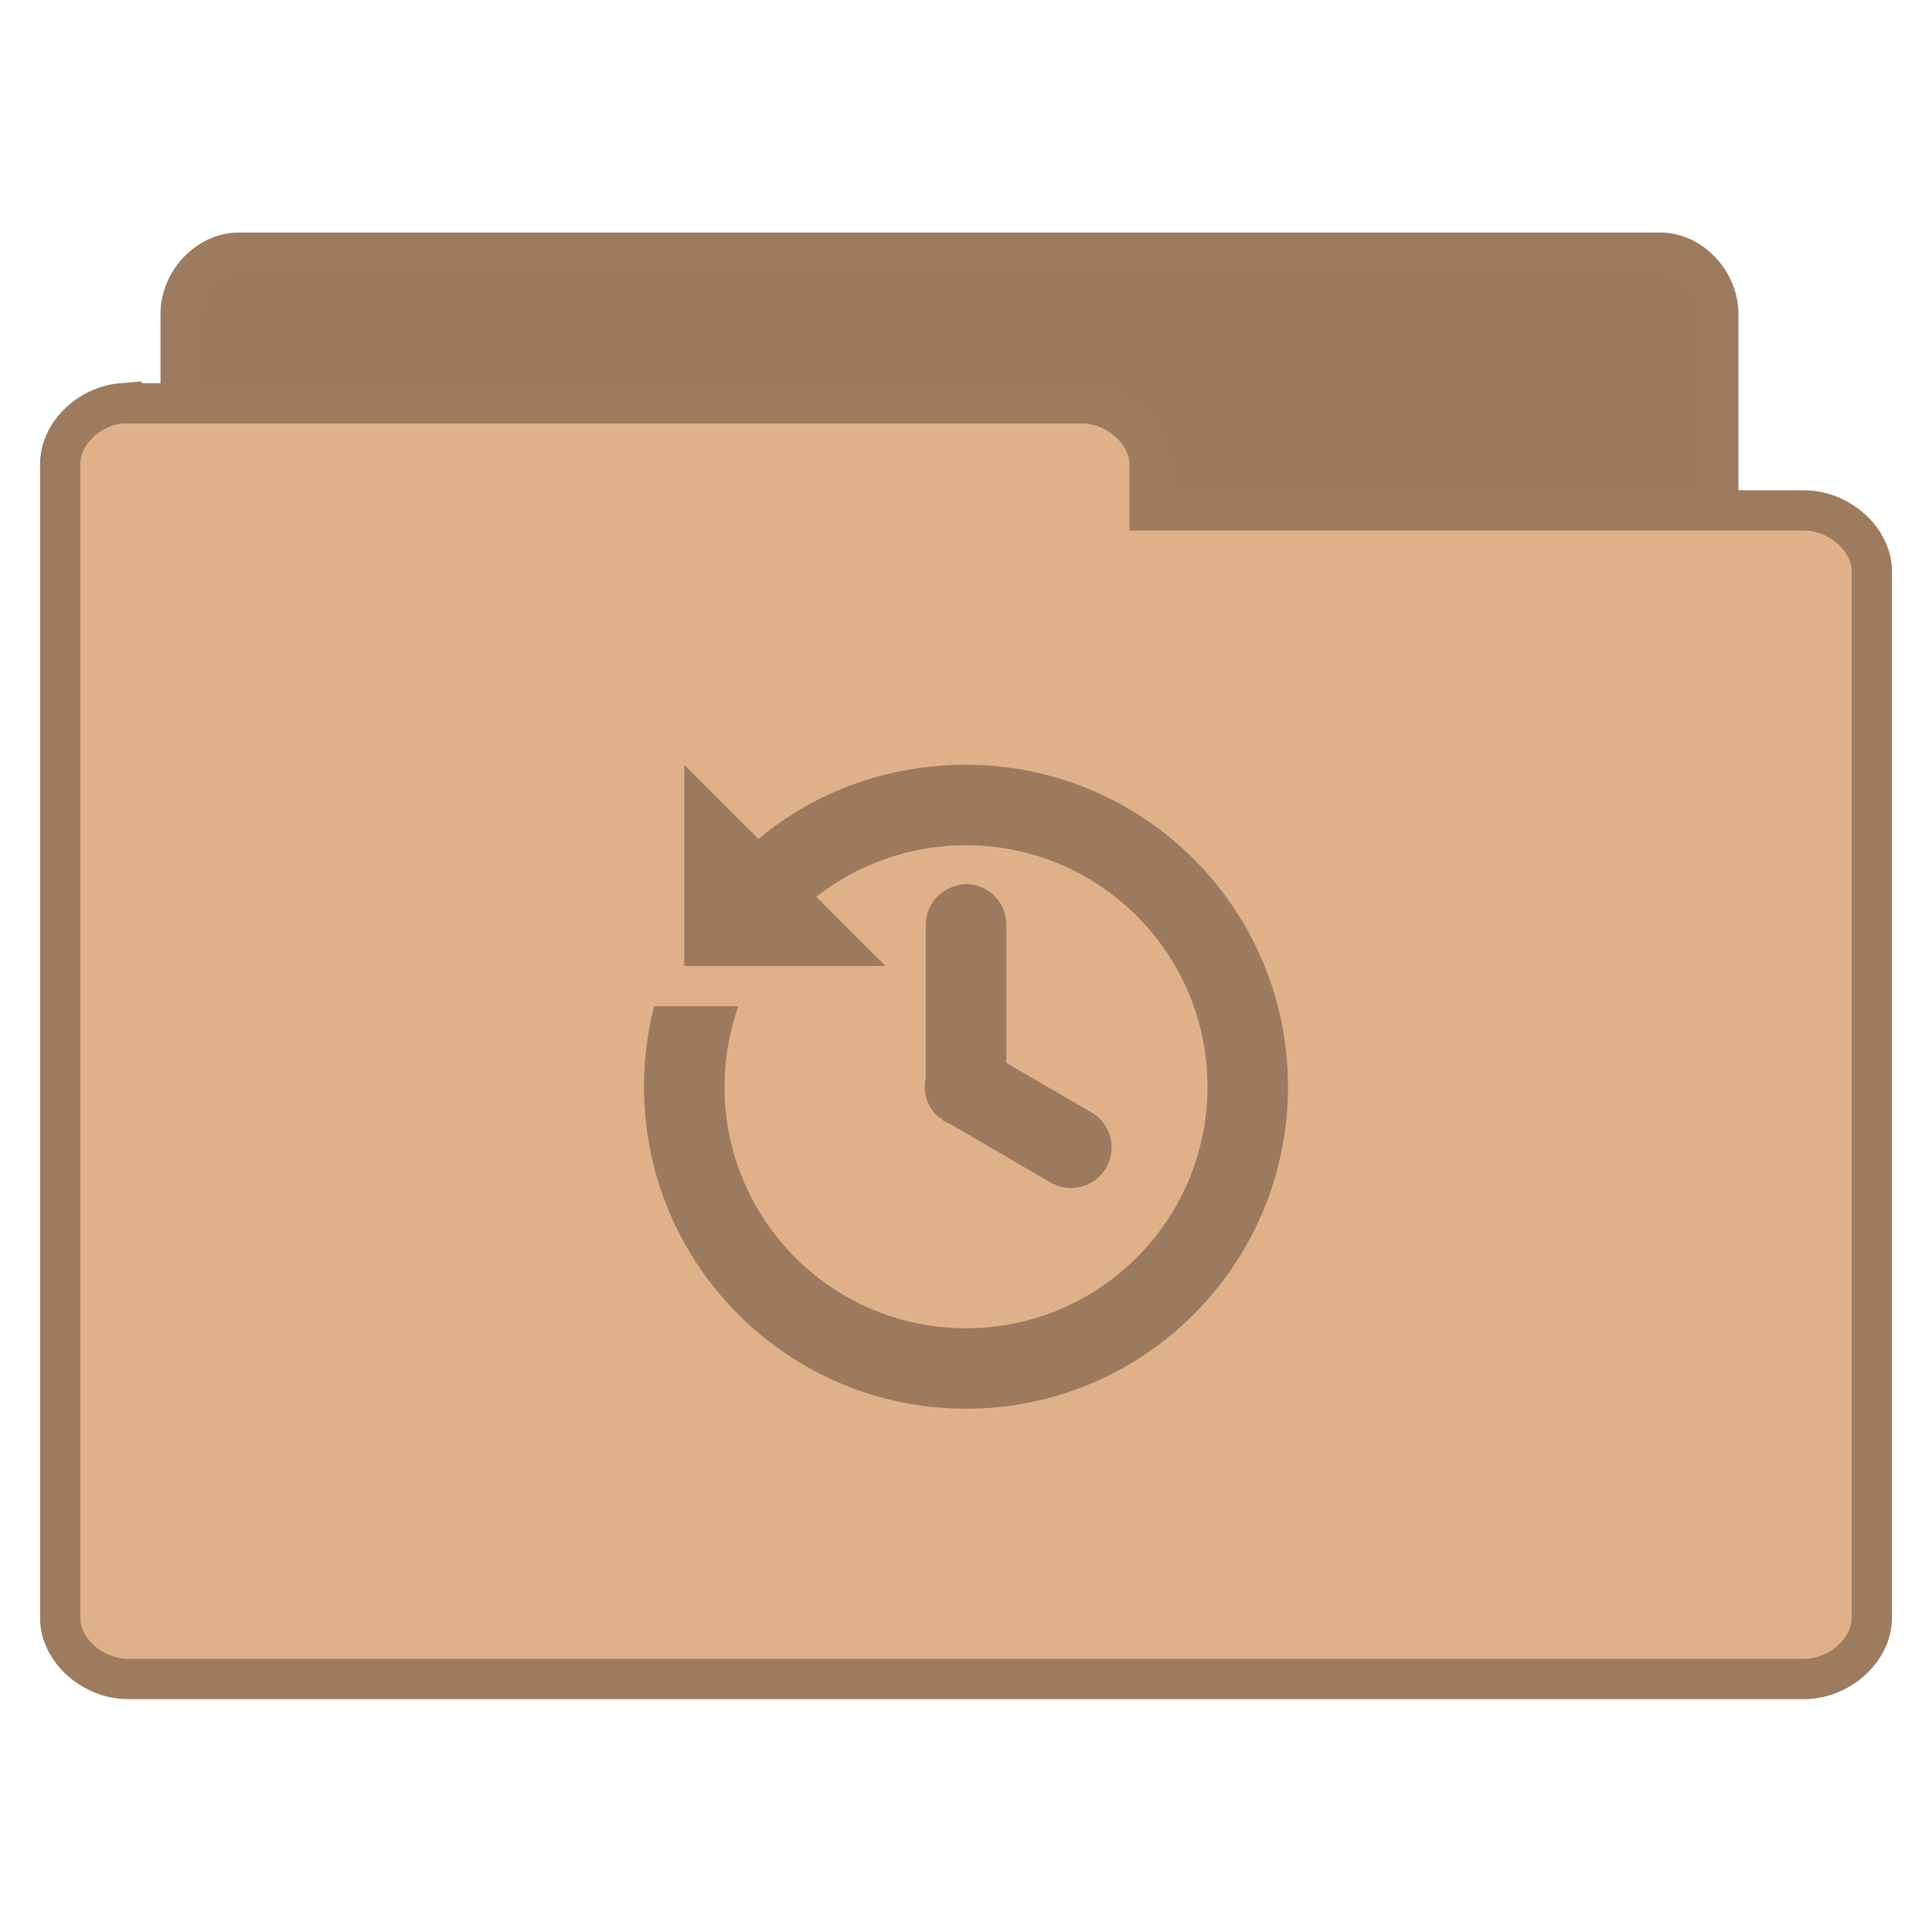
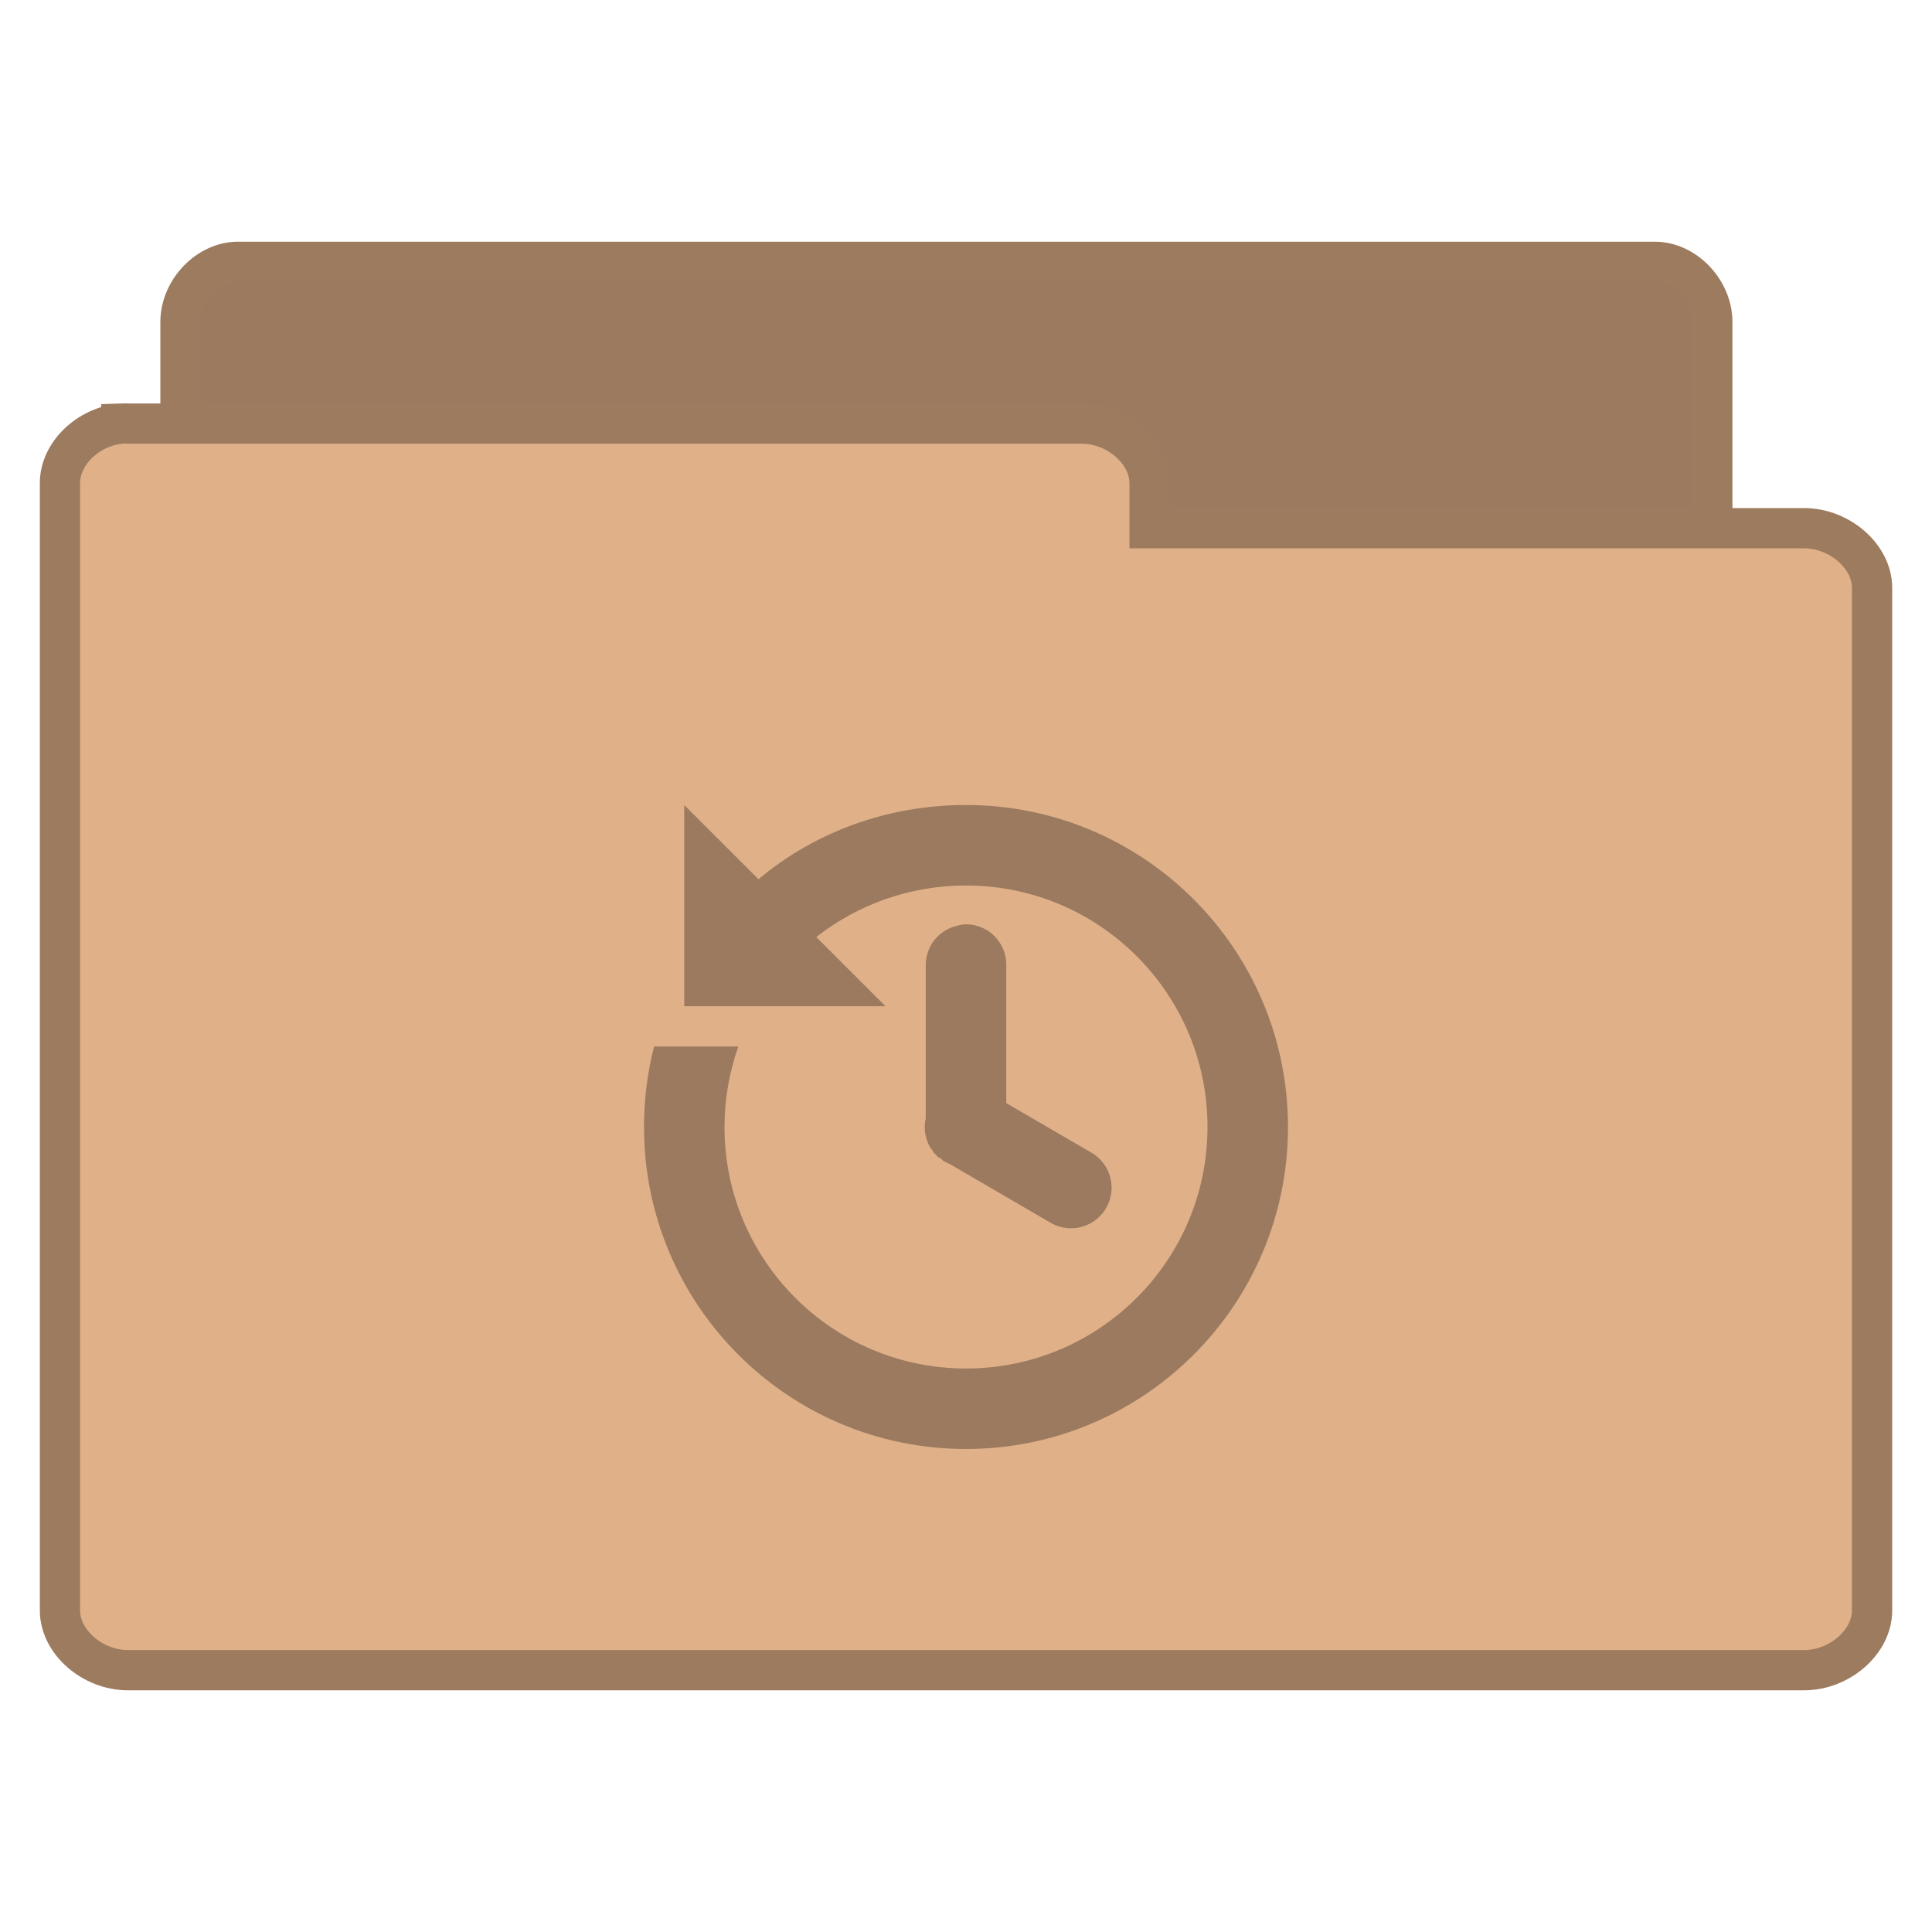
- <svg xmlns="http://www.w3.org/2000/svg" viewBox="0 0 48 48">
-   <g style="stroke:#9c7b5f;line-height:normal">
-     <path style="fill:#9c7a5f" d="M 5.782,37.987 C 5.079,37.915 4.485,37.219 4.488,36.472 l 0,-28.68 C 4.488,6.999 5.171,6.278 5.921,6.278 l 35.337,0 c 0.75,8.1e-5 1.433,0.722 1.433,1.515 l 0,26.018 c -7.8e-5,0.793 -0.683,1.515 -1.433,1.515 l -13.799,0 0,1.147 c -7.5e-5,0.793 -0.683,1.515 -1.433,1.515 l -20.106,0 c -0.046,0.002 -0.093,0.002 -0.139,0 z" />
-     <path style="fill:#e0b189" d="m 3.019,10.02 c -0.828,0.073 -1.528,0.768 -1.524,1.514 l 0,28.667 c 8.85e-5,0.793 0.804,1.514 1.688,1.514 l 41.634,0 c 0.884,-7.9e-5 1.688,-0.721 1.688,-1.514 l 0,-26.006 c -9e-5,-0.793 -0.804,-1.514 -1.688,-1.514 l -16.257,0 0,-1.146 c -8.9e-5,-0.793 -0.804,-1.514 -1.688,-1.514 l -23.689,0 c -0.055,-0.002 -0.109,-0.002 -0.164,0 z" />
+ <svg xmlns="http://www.w3.org/2000/svg" width="48" viewBox="0 0 48 48" height="48">
+   <g style="line-height:normal">
+     <g style="stroke:#9c7b5f" transform="translate(0 .02821)">
+       <path style="fill:#9c7a5f" d="M 5.773,37.764 C 5.073,37.692 4.481,37.005 4.484,36.269 l 0,-28.297 C 4.484,7.189 5.164,6.477 5.911,6.477 l 35.204,0 c 0.747,7.99e-5 1.427,0.712 1.427,1.495 l 0,25.671 c -7.7e-5,0.783 -0.68,1.495 -1.427,1.495 l -13.747,0 0,1.131 c -7.4e-5,0.783 -0.68,1.495 -1.427,1.495 l -20.03,0 c -0.046,0.002 -0.093,0.002 -0.139,0 z" />
+       <path style="fill:#e0b189" d="m 3.014,10.496 c -0.828,0.071 -1.528,0.751 -1.524,1.48 l 0,28.011 c 8.85e-5,0.775 0.804,1.48 1.688,1.48 l 41.645,0 c 0.884,-7.7e-5 1.688,-0.705 1.688,-1.48 l 0,-25.412 c -9e-5,-0.775 -0.804,-1.48 -1.688,-1.48 l -16.262,0 0,-1.12 c -8.9e-5,-0.775 -0.804,-1.48 -1.688,-1.48 l -23.695,0 c -0.055,-0.002 -0.109,-0.002 -0.164,0 z" />
+     </g>
+     <g style="color:#000" transform="translate(0 1.00002)">
+       <path style="fill:#9c7a5f" d="m 17,19 0,5 5,0 -1.719,-1.719 C 21.304,21.478 22.599,21 24,21 c 3.314,0 6,2.686 6,6 0,3.314 -2.686,6 -6,6 -3.314,0 -6,-2.686 -6,-6 0,-0.701 0.123,-1.375 0.344,-2 l -2.094,0 c -0.164,0.638 -0.25,1.311 -0.25,2 0,4.418 3.582,8 8,8 4.418,0 8,-3.582 8,-8 0,-4.418 -3.582,-8 -8,-8 -1.957,0 -3.766,0.677 -5.156,1.844 l -1.844,-1.844 z m 6.906,2.969 a 1,1 0 0 0 -0.125,0.031 1,1 0 0 0 -0.781,1 l 0,3.688 a 1,1 0 0 0 0,0.094 1,1 0 0 0 0.125,0.75 1,1 0 0 0 0.031,0.031 1,1 0 0 0 0.031,0.062 1,1 0 0 0 0.031,0.031 1,1 0 0 0 0.031,0.031 1,1 0 0 0 0.031,0.031 1,1 0 0 0 0.031,0.031 1,1 0 0 0 0.062,0.031 1,1 0 0 0 0.031,0.031 1,1 0 0 0 0.031,0.031 1,1 0 0 0 0.062,0.031 1,1 0 0 0 0.125,0.062 l 2.469,1.438 a 1.008,1.008 0 1 0 1,-1.75 L 25,26.406 l 0,-3.406 a 1,1 0 0 0 -1.094,-1.031 z" />
+     </g>
  </g>
-   <path style="fill:#9c7a5f" d="m 17,19 0,5 5,0 -1.719,-1.719 C 21.304,21.478 22.599,21 24,21 c 3.314,0 6,2.686 6,6 0,3.314 -2.686,6 -6,6 -3.314,0 -6,-2.686 -6,-6 0,-0.701 0.123,-1.375 0.344,-2 L 16.25,25 C 16.086,25.638 16,26.311 16,27 c 0,4.418 3.582,8 8,8 4.418,0 8,-3.582 8,-8 0,-4.418 -3.582,-8 -8,-8 -1.957,0 -3.766,0.677 -5.156,1.844 L 17,19 z m 6.906,2.969 A 1,1 0 0 0 23.781,22 1,1 0 0 0 23,23 l 0,3.688 a 1,1 0 0 0 0,0.094 1,1 0 0 0 0.125,0.75 1,1 0 0 0 0.031,0.031 1,1 0 0 0 0.031,0.062 1,1 0 0 0 0.031,0.031 1,1 0 0 0 0.031,0.031 1,1 0 0 0 0.031,0.031 1,1 0 0 0 0.031,0.031 1,1 0 0 0 0.062,0.031 1,1 0 0 0 0.031,0.031 1,1 0 0 0 0.031,0.031 1,1 0 0 0 0.062,0.031 1,1 0 0 0 0.125,0.062 l 2.469,1.438 a 1.008,1.008 0 1 0 1,-1.75 L 25,26.406 25,23 a 1,1 0 0 0 -1.094,-1.031 z" />
</svg>
